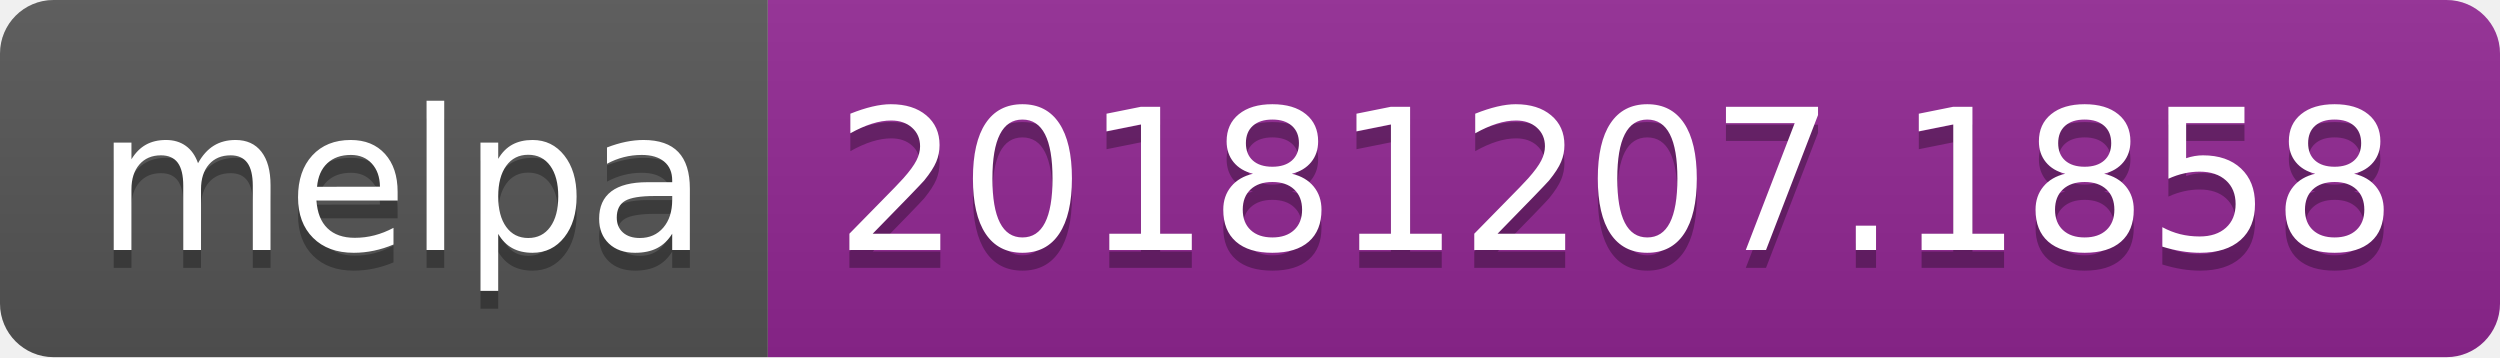
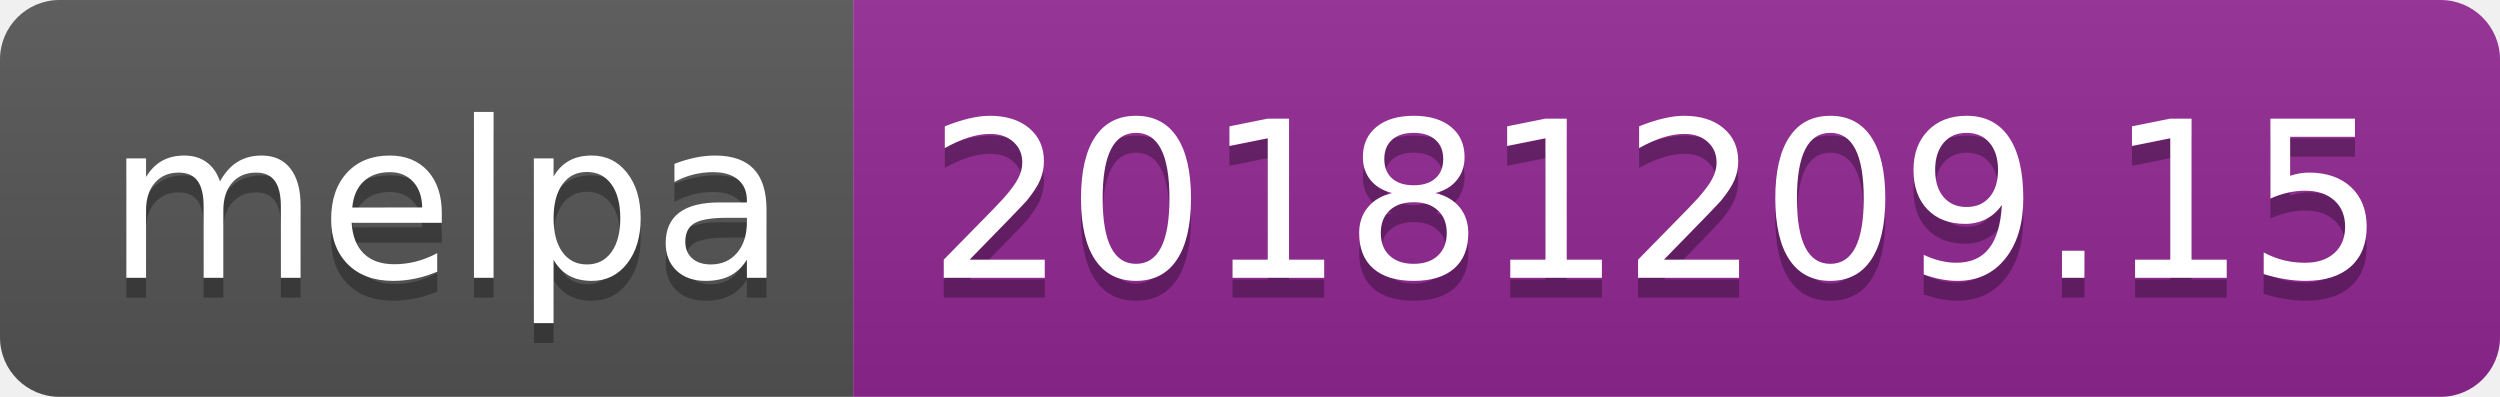
- <svg xmlns="http://www.w3.org/2000/svg" width="140" height="20">
+ <svg xmlns="http://www.w3.org/2000/svg" width="126" height="20">
  <linearGradient id="b" x2="0" y2="100%">
    <stop offset="0" stop-color="#bbb" stop-opacity=".1" />
    <stop offset="1" stop-opacity=".1" />
  </linearGradient>
  <clipPath id="a">
-     <rect width="140" height="20" rx="3" fill="#fff" />
+     <rect width="126" height="20" rx="3" fill="#fff" />
  </clipPath>
  <g clip-path="url(#a)">
    <path fill="#555" d="M0 0h43v20H0z" />
-     <path fill="#922793" d="M43 0h97v20H43z" />
-     <path fill="url(#b)" d="M0 0h140v20H0z" />
+     <path fill="#922793" d="M43 0h83v20H43z" />
+     <path fill="url(#b)" d="M0 0h126v20H0z" />
  </g>
  <g fill="#fff" text-anchor="middle" font-family="DejaVu Sans,Verdana,Geneva,sans-serif" font-size="110">
    <text x="225" y="150" fill="#010101" fill-opacity=".3" transform="scale(.1)" textLength="330">melpa</text>
    <text x="225" y="140" transform="scale(.1)" textLength="330">melpa</text>
-     <text x="905" y="150" fill="#010101" fill-opacity=".3" transform="scale(.1)" textLength="870">20181207.1858</text>
-     <text x="905" y="140" transform="scale(.1)" textLength="870">20181207.1858</text>
+     <text x="835" y="150" fill="#010101" fill-opacity=".3" transform="scale(.1)" textLength="730">20181209.15</text>
+     <text x="835" y="140" transform="scale(.1)" textLength="730">20181209.15</text>
  </g>
</svg>
